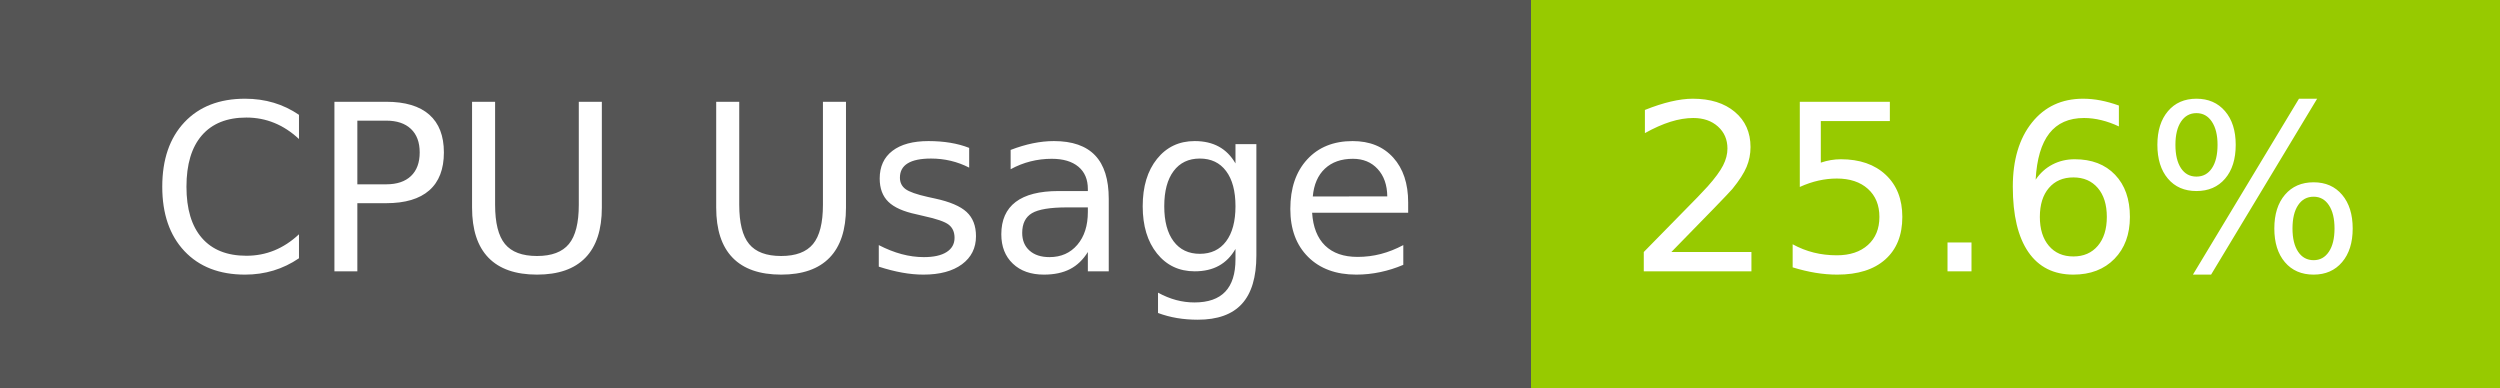
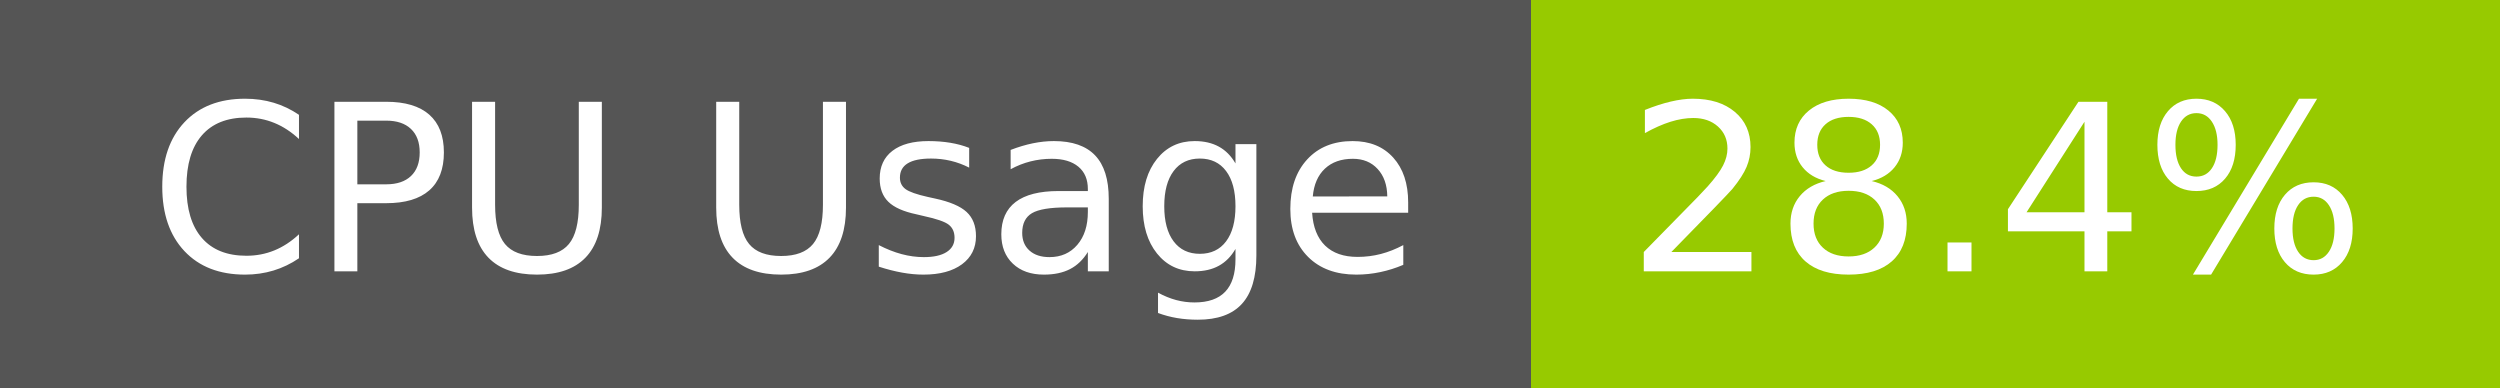
- <svg xmlns="http://www.w3.org/2000/svg" width="129" height="20" role="img" aria-label="CPU Usage: 25.6%">
+ <svg xmlns="http://www.w3.org/2000/svg" width="129" height="20" role="img" aria-label="CPU Usage: 28.4%">
  <g shape-rendering="crispEdges">
    <rect width="79" height="20" fill="#555" />
    <rect x="79" width="50" height="20" fill="#97ca00" />
  </g>
  <g fill="#fff" text-anchor="middle" font-family="Verdana,Geneva,DejaVu Sans,sans-serif" text-rendering="geometricPrecision" font-size="120">
    <text x="405" y="140" transform="scale(.1)" fill="#fff" textLength="665">CPU Usage</text>
-     <text x="1030" y="140" transform="scale(.1)" fill="#fff" textLength="390">25.6%</text>
+     <text x="1030" y="140" transform="scale(.1)" fill="#fff" textLength="390">28.4%</text>
  </g>
</svg>
